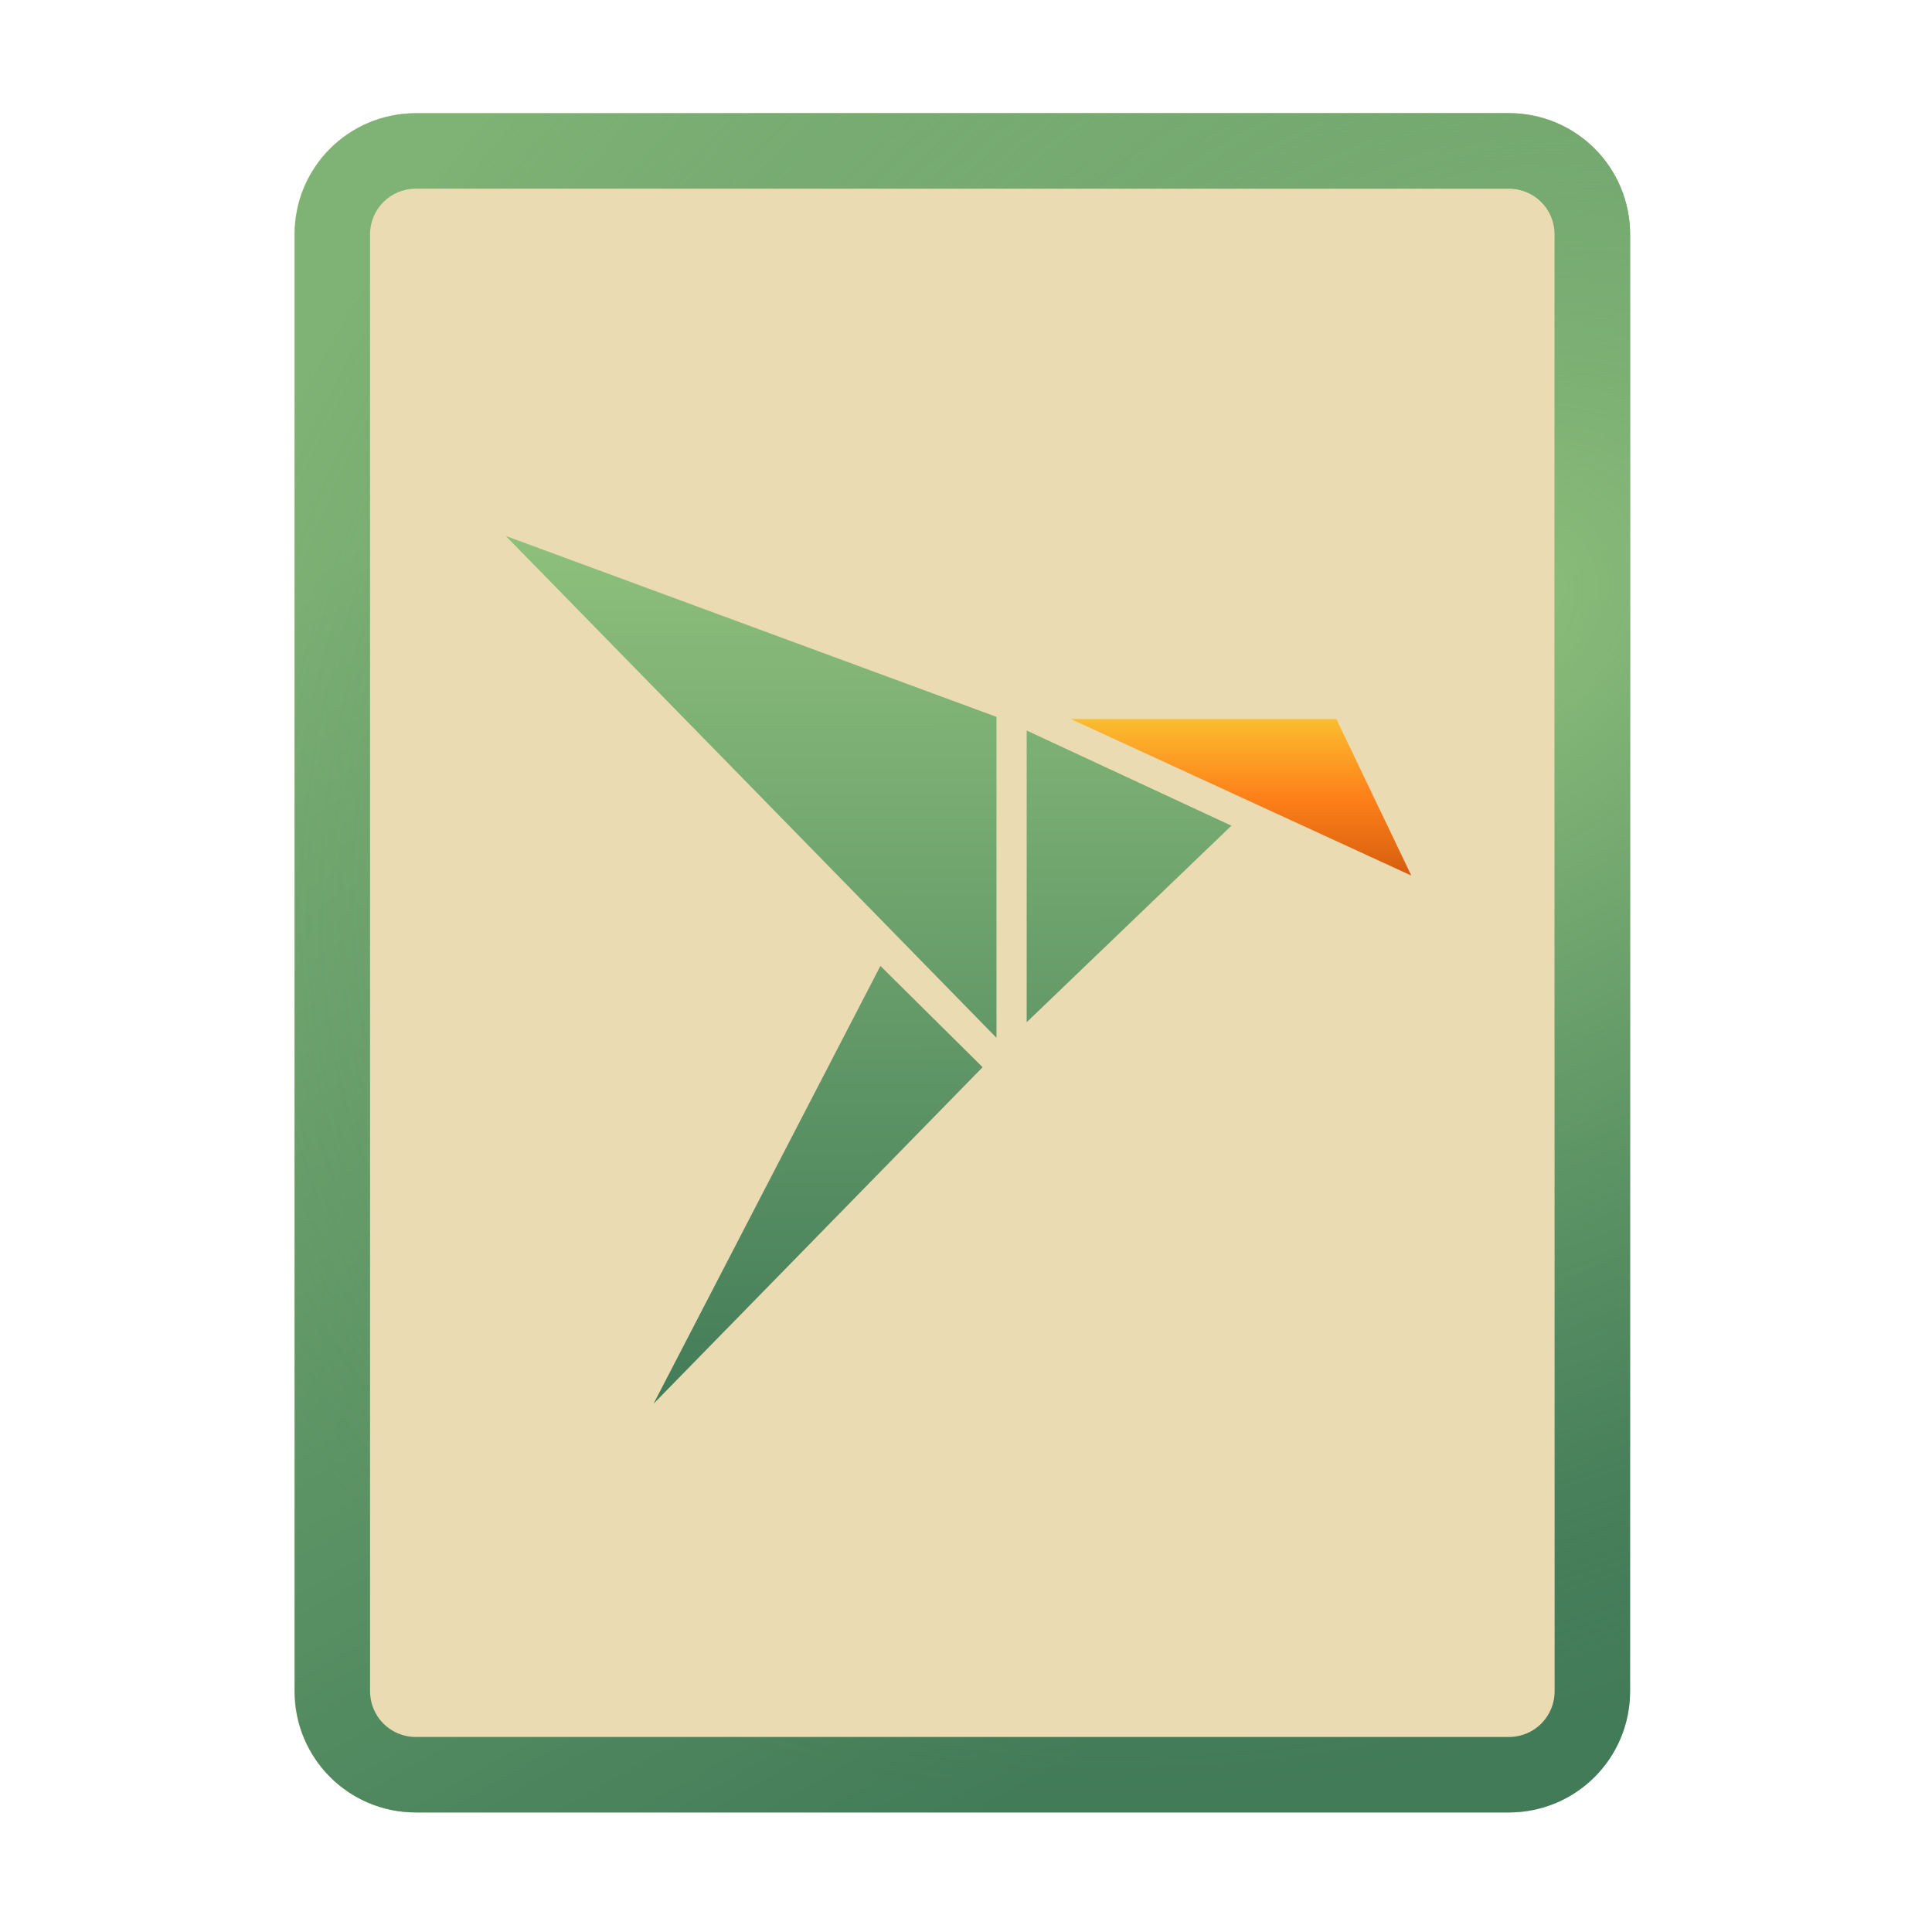
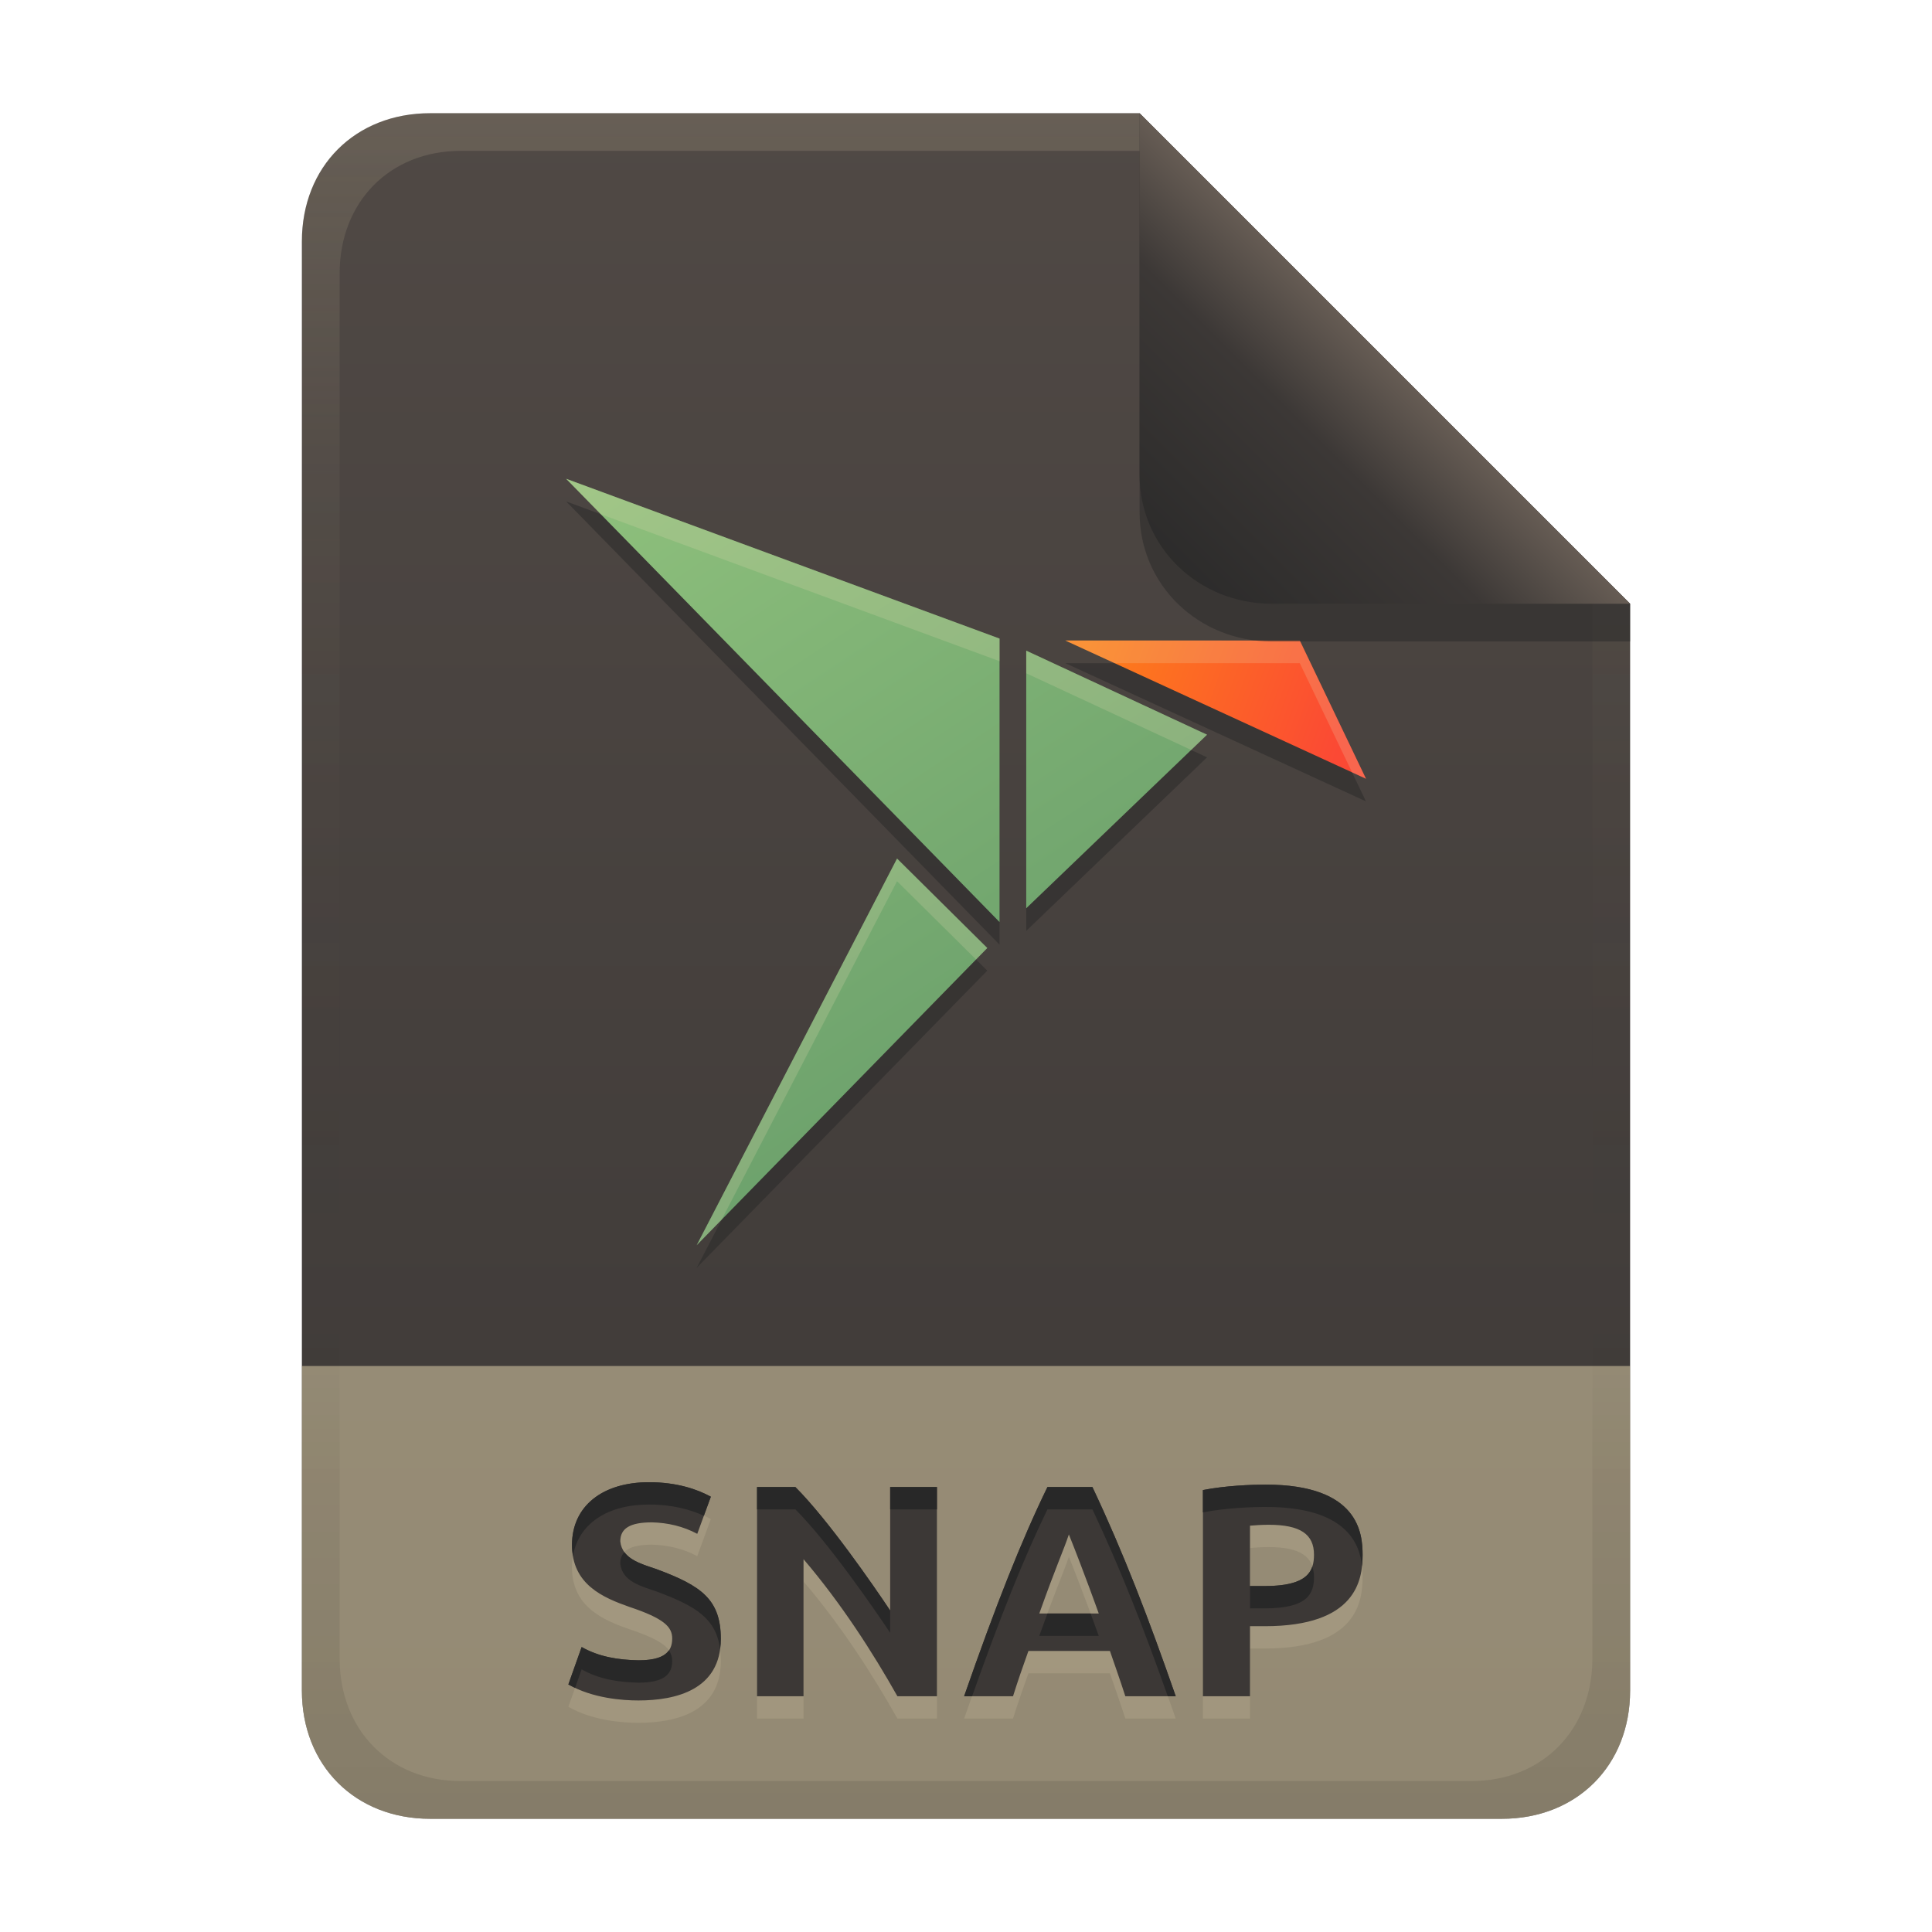
- <svg xmlns="http://www.w3.org/2000/svg" width="256" height="256" fill="none" version="1.1" viewBox="0 0 256 256">
-   <path d="m99.4 15h-44.32c-8.91 0-16.08 7.173-16.08 16.08v193c0 8.91 7.173 16.08 16.08 16.08h144.8c8.911 0 16.08-7.174 16.08-16.08v-0.044-193c0-8.91-7.173-16.08-16.08-16.08h-100.5z" clip-rule="evenodd" fill="#ebdbb2" fill-rule="evenodd" />
-   <path d="m216 31.08c0-8.91-7.173-16.08-16.08-16.08h-144.8c-8.91 0-16.08 7.173-16.08 16.08v193c0 8.91 7.173 16.08 16.08 16.08h144.8c8.911 0 16.08-7.174 16.08-16.08v-193zm-10 193v-193c0-3.388-2.696-6.084-6.084-6.084h-144.8c-3.388 0-6.084 2.696-6.084 6.084v193c0 3.388 2.696 6.084 6.084 6.084h144.8c3.387 0 6.082-2.695 6.084-6.081v-1e-3 -2e-3z" clip-rule="evenodd" fill="url(#paint0_linear)" fill-rule="evenodd" />
-   <path d="m216 31.08c0-8.91-7.173-16.08-16.08-16.08h-144.8c-8.91 0-16.08 7.173-16.08 16.08v193c0 8.91 7.173 16.08 16.08 16.08h144.8c8.911 0 16.08-7.174 16.08-16.08v-193zm-10 193v-193c0-3.388-2.696-6.084-6.084-6.084h-144.8c-3.388 0-6.084 2.696-6.084 6.084v193c0 3.388 2.696 6.084 6.084 6.084h144.8c3.387 0 6.082-2.695 6.084-6.081v-1e-3 -2e-3z" clip-rule="evenodd" fill="url(#paint1_radial)" fill-rule="evenodd" />
-   <path d="m67 71 65.04 66.52v-42.53l-65.04-23.98zm69.04 25.8v38.65l27.13-26.04-27.13-12.61zm-19.38 31.19-30.06 58.01 43.6-44.59-13.54-13.42h1e-3z" fill="url(#paint2_linear)" />
-   <path d="m141.9 95.28 45.11 20.74-9.932-20.74h-35.18v1e-3z" fill="url(#paint3_linear)" />
+ <svg xmlns="http://www.w3.org/2000/svg" width="256" height="256" version="1.1" viewBox="0 0 256 256">
  <defs>
-     <linearGradient id="paint0_linear" x1="39" x2="131.7" y1="76.5" y2="239.9" gradientUnits="userSpaceOnUse">
+     <linearGradient id="linearGradient7-6-0" x1="186" x2="156" y1="45.006" y2="75.012" gradientTransform="matrix(1.0833 0 0 1.0833 -17.998 -1.2507)" gradientUnits="userSpaceOnUse">
+       <stop stop-color="#665c54" offset="0" />
+       <stop stop-color="#3c3836" offset=".303" />
+       <stop stop-color="#282828" offset="1" />
+     </linearGradient>
+     <linearGradient id="linearGradient14-5" x1="128" x2="128" y1="15.001" y2="241" gradientTransform="translate(0,4.8e-4)" gradientUnits="userSpaceOnUse">
+       <stop stop-color="#ebdbb2" stop-opacity=".15" offset="0" />
+       <stop stop-color="#ebdbb2" stop-opacity=".05" offset=".2" />
+       <stop stop-opacity="0" offset=".704" />
+       <stop stop-opacity=".05" offset=".805" />
+       <stop stop-opacity=".1" offset="1" />
+     </linearGradient>
+     <linearGradient id="linearGradient28" x1="104" x2="104" y1="15" y2="241" gradientUnits="userSpaceOnUse">
+       <stop stop-color="#504945" offset="0" />
+       <stop stop-color="#3c3836" offset="1" />
+     </linearGradient>
+     <linearGradient id="paint2_linear" x1="82" x2="148.55" y1="64.21" y2="164.9" gradientTransform="matrix(.88326 0 0 .88326 15.822 .71369)" gradientUnits="userSpaceOnUse">
      <stop stop-color="#8ec07c" offset="0" />
-       <stop stop-color="#427b58" offset="1" />
+       <stop stop-color="#689d6a" offset="1" />
    </linearGradient>
-     <radialGradient id="paint1_radial" cx="0" cy="0" r="1" gradientTransform="translate(195 81) rotate(145.2) scale(190 139.4)" gradientUnits="userSpaceOnUse">
-       <stop stop-color="#8ec07c" offset="0" />
-       <stop stop-color="#427b58" stop-opacity=".2" offset="1" />
-     </radialGradient>
-     <linearGradient id="paint2_linear" x1="114.5" x2="114.8" y1="70.96" y2="186.4" gradientUnits="userSpaceOnUse">
-       <stop stop-color="#8ec07c" offset="0" />
-       <stop stop-color="#427b58" offset="1" />
-     </linearGradient>
-     <linearGradient id="paint3_linear" x1="141.9" x2="141.9" y1="95.28" y2="116" gradientUnits="userSpaceOnUse">
-       <stop stop-color="#fabd2f" offset="1e-7" />
-       <stop stop-color="#fe8019" offset=".5" />
-       <stop stop-color="#d65d0e" offset="1" />
+     <linearGradient id="paint3_linear" x1="144.9" x2="183.76" y1="95.28" y2="109.24" gradientTransform="matrix(.88326 0 0 .88326 15.822 .71369)" gradientUnits="userSpaceOnUse">
+       <stop stop-color="#fe8019" offset="9e-8" />
+       <stop stop-color="#fb4934" offset="1" />
    </linearGradient>
  </defs>
+   <path d="m57 15c-9.939 0-17 7.059-17 17v192c0 9.939 7.059 17 17 17h142c9.941 0 17-7.061 17-17v-144l-64.999-64.999z" fill="url(#linearGradient28)" stroke-linecap="round" stroke-linejoin="round" stroke-miterlimit="0" style="paint-order:markers fill stroke" />
+   <path d="m57 241c-9.939 0-17-7.059-17-17v-43h176v43c0 9.941-7.061 17-17 17z" fill="#ebdbb2" opacity=".5" stroke-linecap="round" stroke-linejoin="round" stroke-miterlimit="0" style="paint-order:markers fill stroke" />
+   <path d="m84.591 222.96c3.233 0 4.48-0.982 4.48-2.88 0-1.533-1.026-2.649-5.68-4.2-3.463-1.222-7.6-2.955-7.6-8.2 0-5.151 4.039-8.32 10.2-8.32 3.721 0 6.411 0.944 8.2 1.92l-1.8 4.92c-1.873-0.997-3.891-1.468-6-1.52-2.919 0-4.2 0.798-4.2 2.52 0.247 2.387 2.863 3.003 4.8 3.68 5.931 2.197 8.52 4.008 8.52 9.24 0 6.759-5.97 8.16-10.92 8.16-2.076 0-6.049-0.274-9.28-2.12l1.76-4.96c2.321 1.316 4.89 1.707 7.52 1.76zm34.32 4.76c-3.237-5.748-7.426-12.291-12.44-18.16v18.16h-6.16v-27.72h5.08c4.345 4.345 10.344 13.037 12.56 16.36v-16.36h6.2v27.72zm30.2 0c-0.643-2.012-1.356-4.001-2.04-6h-10.8c-0.71 1.99-1.412 3.982-2.04 6h-6.48c4.213-12.099 7.59-20.624 11.04-27.72h5.96c4.147 8.782 7.431 17.356 11.04 27.72zm-7.48-21.44c-0.716 2.148-1.65 4.095-3.92 10.48h7.88c-0.073-0.206-1.863-5.237-3.96-10.48zm26.08-6.6c12.379 0 12.84 6.501 12.84 9.32 0 3.329-0.85 9.44-12.96 9.44h-1.96v9.28h-6.24v-27.32c3.003-0.589 6.447-0.72 8.32-0.72zm0.4 5.32c-0.951 0-1.849 0.067-2.48 0.12v8h1.96c5.667 0 6.52-1.933 6.52-4.16 0-2.719-1.832-3.96-6-3.96z" fill="#ebdbb2" opacity=".15" aria-label="SNAP" />
+   <path d="m84.591 220c3.233 0 4.48-0.982 4.48-2.88 0-1.533-1.026-2.649-5.68-4.2-3.463-1.222-7.6-2.955-7.6-8.2 0-5.151 4.039-8.32 10.2-8.32 3.721 0 6.411 0.944 8.2 1.92l-1.8 4.92c-1.873-0.997-3.891-1.468-6-1.52-2.919 0-4.2 0.798-4.2 2.52 0.247 2.387 2.863 3.003 4.8 3.68 5.931 2.197 8.52 4.008 8.52 9.24 0 6.759-5.97 8.16-10.92 8.16-2.076 0-6.049-0.274-9.28-2.12l1.76-4.96c2.321 1.316 4.89 1.707 7.52 1.76zm34.32 4.76c-3.237-5.748-7.426-12.291-12.44-18.16v18.16h-6.16v-27.72h5.08c4.345 4.345 10.344 13.037 12.56 16.36v-16.36h6.2v27.72zm30.2 0c-0.643-2.012-1.356-4.001-2.04-6h-10.8c-0.71 1.99-1.412 3.982-2.04 6h-6.48c4.213-12.099 7.59-20.624 11.04-27.72h5.96c4.147 8.782 7.431 17.356 11.04 27.72zm-7.48-21.44c-0.716 2.148-1.65 4.095-3.92 10.48h7.88c-0.073-0.206-1.863-5.237-3.96-10.48zm26.08-6.6c12.379 0 12.84 6.501 12.84 9.32 0 3.329-0.85 9.44-12.96 9.44h-1.96v9.28h-6.24v-27.32c3.003-0.589 6.447-0.72 8.32-0.72zm0.4 5.32c-0.951 0-1.849 0.067-2.48 0.12v8h1.96c5.667 0 6.52-1.933 6.52-4.16 0-2.719-1.832-3.96-6-3.96z" fill="#3c3836" aria-label="SNAP" />
+   <path d="m85.99 196.4c-6.161 0-10.199 3.17-10.199 8.32 0 0.53 0.051 1.013 0.131 1.475 0.712-4.265 4.526-6.836 10.068-6.836 3.153 0 5.526 0.685 7.277 1.486l0.924-2.525c-1.789-0.976-4.48-1.92-8.201-1.92zm81.721 0.32c-1.873 0-5.317 0.13-8.32 0.719v2.961c3.003-0.589 6.447-0.721 8.32-0.721 10.53 0 12.429 4.7 12.764 7.84 0.056-0.528 0.076-1.032 0.076-1.48 0-2.819-0.461-9.318-12.84-9.318zm-67.4 0.318v2.961h5.08c4.345 4.345 10.345 13.036 12.561 16.359v-2.959c-2.216-3.324-8.216-12.017-12.561-16.361zm17.641 0v2.961h6.199v-2.961zm20.84 0c-3.45 7.096-6.828 15.622-11.041 27.721h1.059c3.716-10.481 6.835-18.286 9.982-24.76h5.959c3.736 7.912 6.781 15.725 9.984 24.76h1.057c-3.609-10.364-6.894-18.939-11.041-27.721zm-56.057 8.629c-0.366 0.39-0.543 0.896-0.543 1.531 0.247 2.387 2.862 3.005 4.799 3.682 5.283 1.957 7.91 3.613 8.422 7.648 0.059-0.432 0.098-0.883 0.098-1.369 0-5.232-2.588-7.043-8.52-9.24-1.475-0.515-3.339-0.998-4.256-2.252zm91.154 1.924c-0.506 1.482-2.05 2.568-6.299 2.568h-1.959v2.959h1.959c5.667 0 6.521-1.931 6.521-4.158 0-0.514-0.088-0.959-0.223-1.369zm-35.1 6.209c-0.334 0.902-0.661 1.787-1.078 2.959h7.879c-0.032-0.091-0.498-1.384-1.078-2.959zm-61.719 4.439-1.76 4.959c0.291 0.166 0.592 0.306 0.893 0.447l0.867-2.447c2.321 1.316 4.89 1.708 7.519 1.762 3.233 0 4.481-0.983 4.481-2.881 0-0.503-0.131-0.959-0.443-1.402-0.603 0.868-1.863 1.322-4.037 1.322-2.63-0.053-5.198-0.444-7.519-1.76z" fill="#282828" />
+   <path d="m74.999 66.426v0.008l0.012 0.004zm0.012 0.012 57.436 58.742v-37.564zm66.145 21.434 39.844 18.318-8.773-18.318zm-5.176 1.342v34.139l23.963-23zm-17.117 27.549-26.551 51.238 38.51-39.385z" fill="#282828" opacity=".5" stroke-width=".883" />
+   <path d="m75 63.425 57.447 58.754v-37.565l-57.447-21.181zm60.98 22.788v34.138l23.963-23zm-17.118 27.549-26.551 51.238 38.51-39.385-11.959-11.853h8.8e-4z" fill="url(#paint2_linear)" stroke-width=".883" />
+   <path d="m141.16 84.871 39.844 18.319-8.773-18.319h-31.073v8.84e-4z" fill="url(#paint3_linear)" stroke-width=".883" />
+   <path d="m75 63.426v0.008l0.012 0.004zm0.012 0.012 4.588 4.691 52.848 19.486v-3zm66.145 21.434 6.525 3h24.545l6.932 14.471 1.842 0.848-8.773-18.318zm-5.176 1.342v3l21.857 10.16 2.106-2.022zm-17.117 27.549-26.551 51.238 3.307-3.383 23.244-44.855 10.469 10.377 1.49-1.523z" fill="#ebdbb2" opacity=".2" stroke-width=".883" />
+   <path d="m57 15c-9.939 0-17 7.059-17 17v192c0 9.939 7.059 17 17 17h142c9.941 0 17-7.061 17-17v-144l-65-64.998zm4.033 4.99 89.967 2e-3 60 60.009v139.75c0 9.5-6.657 16.248-16.033 16.248h-133.93c-9.376 0-16.033-6.748-16.033-16.248v-183.51c0-9.501 6.659-16.25 16.033-16.25z" fill="url(#linearGradient14-5)" style="paint-order:markers fill stroke" />
+   <path d="m151 15.002v52.914c0 9.652 7.864 17.084 17.518 17.084l47.482-1.34e-4v-5z" fill="#282828" opacity=".5" stroke-width="1.083" />
+   <path d="m151 15.001v47.916c0 9.652 7.864 17.082 17.518 17.082l47.482 0.002z" fill="url(#linearGradient7-6-0)" stroke-width="1.083" />
</svg>
